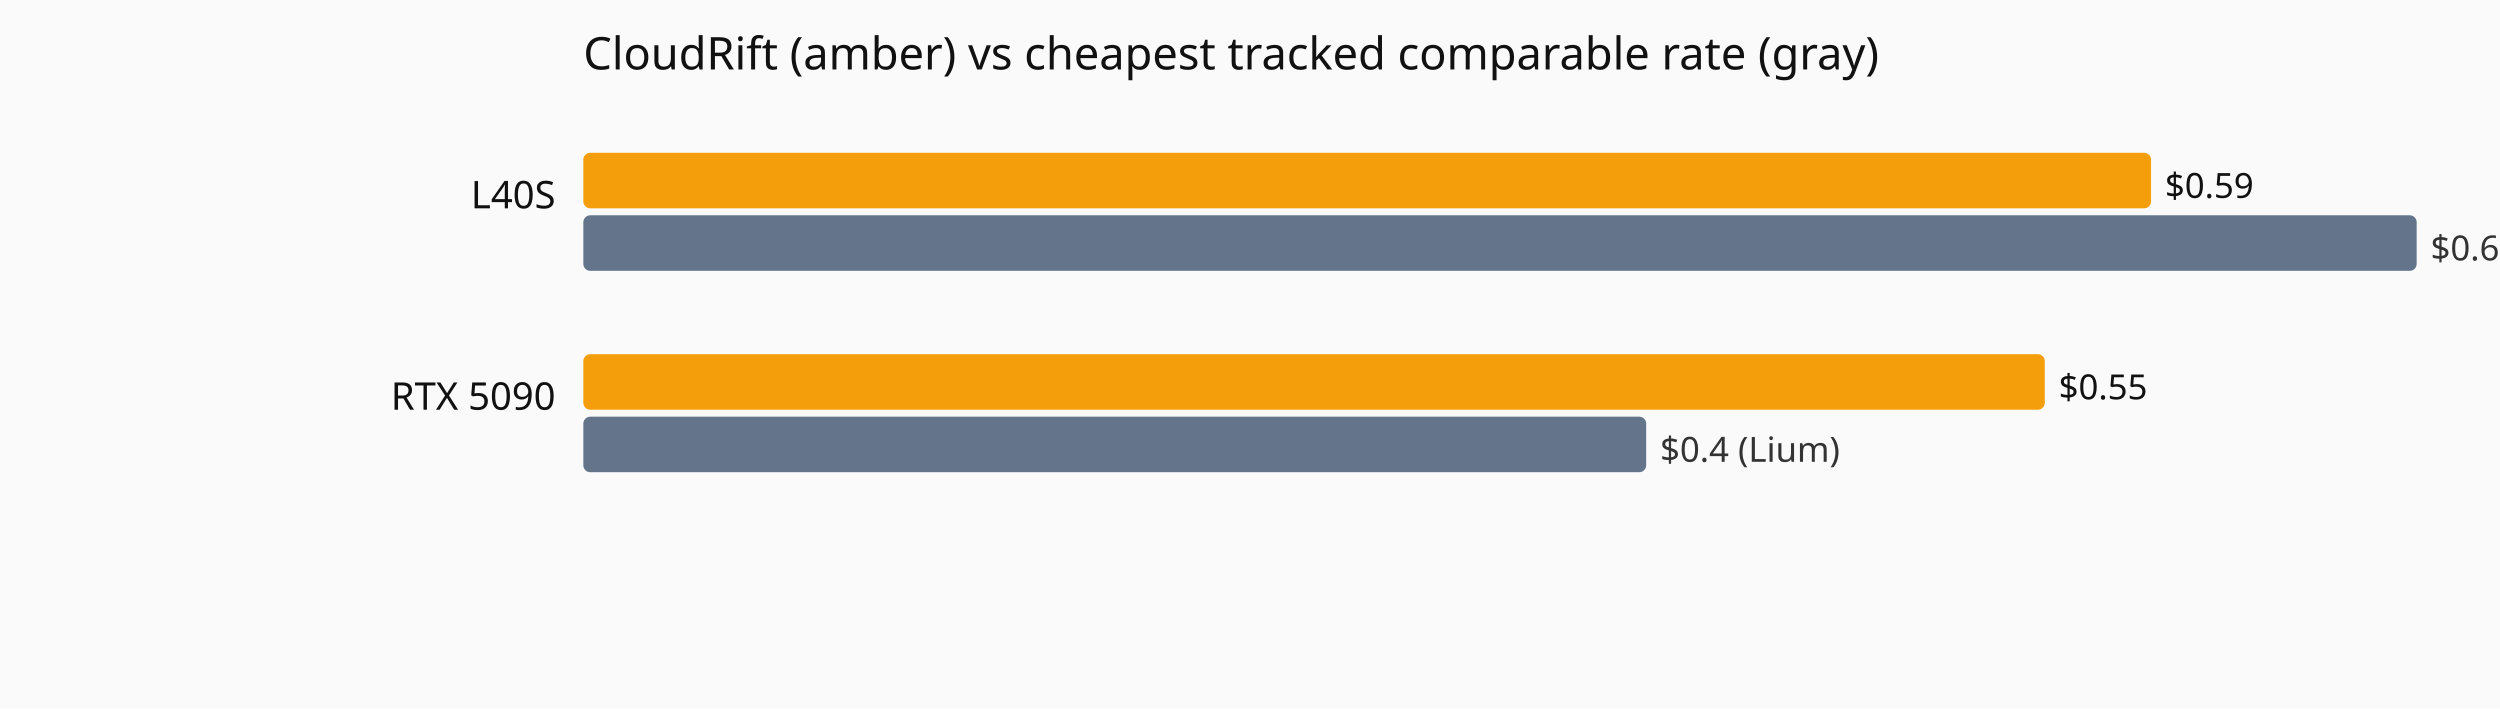
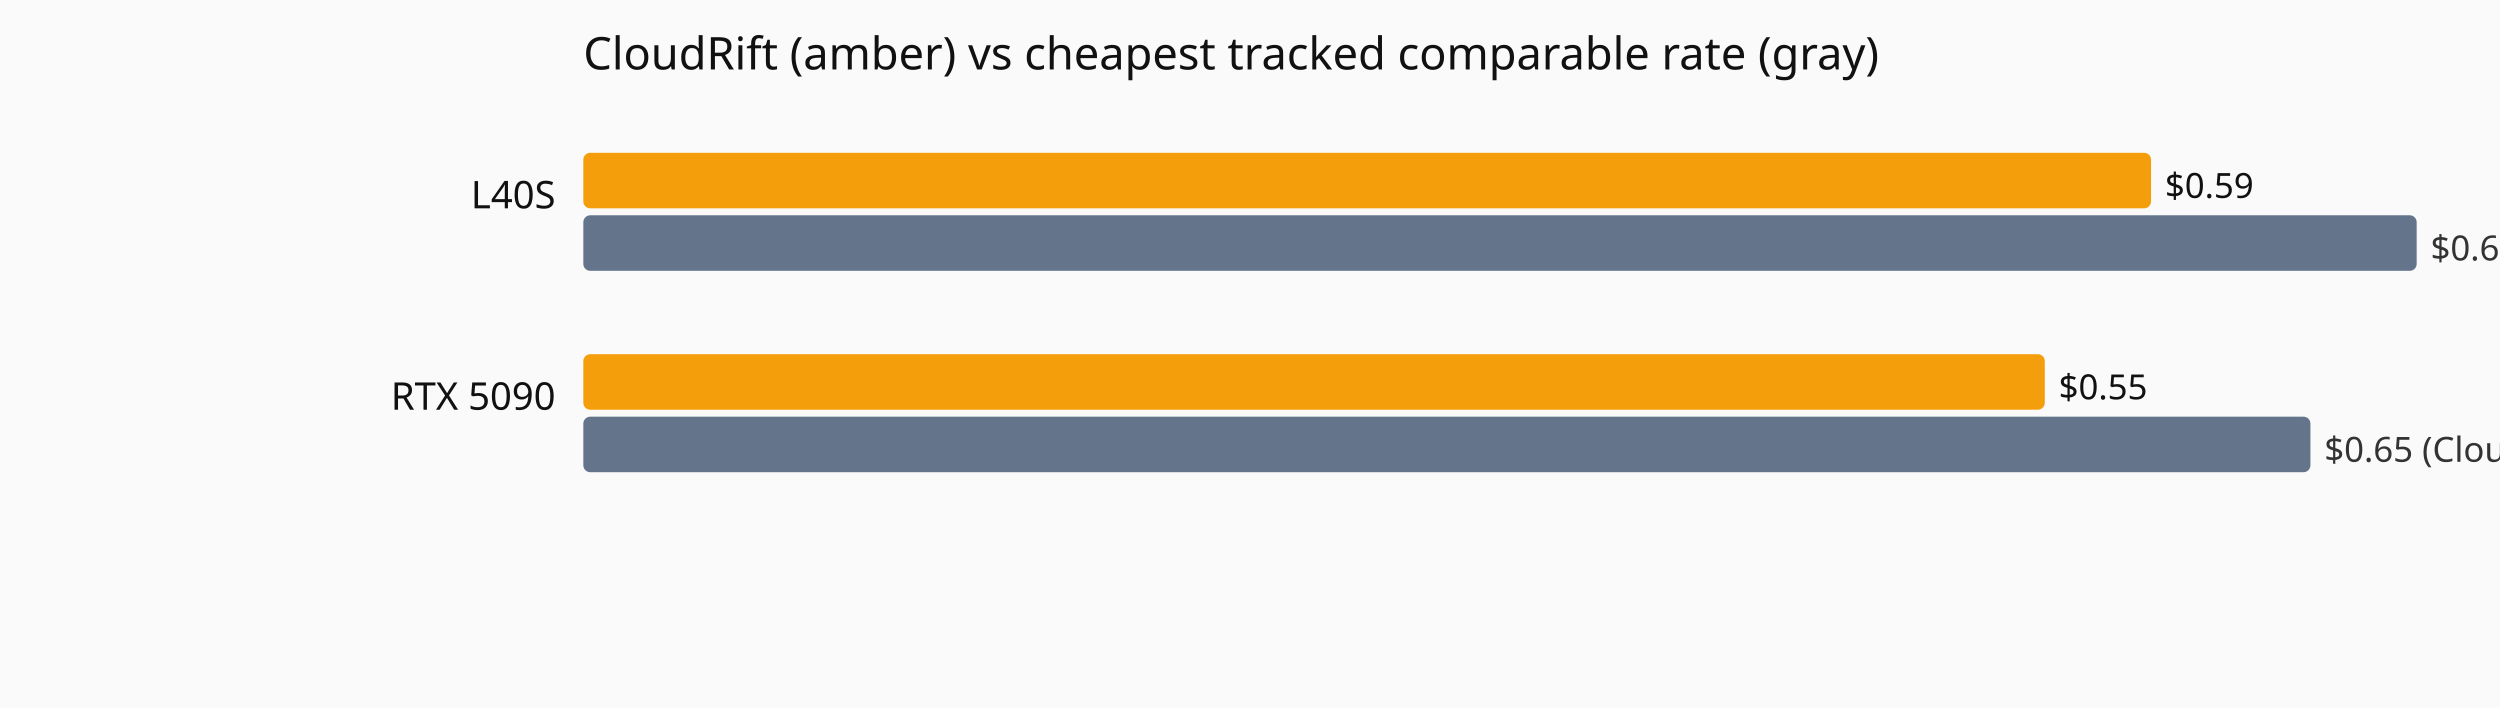
<svg xmlns="http://www.w3.org/2000/svg" viewBox="0 0 720 204" role="img" aria-label="Current hourly rate versus the cheapest tracked vendor, by GPU model.">
  <rect width="720" height="204" fill="#fafafa" />
  <text x="168" y="20" font-family="system-ui,sans-serif" font-size="13" fill="#111">CloudRift (amber) vs cheapest tracked comparable rate (gray)</text>
  <text x="160" y="60" text-anchor="end" font-family="system-ui,sans-serif" font-size="11" fill="#111">L40S</text>
  <rect x="168" y="44" width="451.5" height="16" fill="#f59e0b" rx="2" />
  <text x="623.5" y="57" font-family="system-ui,sans-serif" font-size="10" fill="#111">$0.59</text>
  <rect x="168" y="62" width="528.0" height="16" fill="#64748b" rx="2" />
  <text x="700.0" y="75" font-family="system-ui,sans-serif" font-size="10" fill="#333">$0.69 (CloudRift)</text>
  <text x="160" y="118" text-anchor="end" font-family="system-ui,sans-serif" font-size="11" fill="#111">RTX 5090</text>
  <rect x="168" y="102" width="420.9" height="16" fill="#f59e0b" rx="2" />
  <text x="592.9" y="115" font-family="system-ui,sans-serif" font-size="10" fill="#111">$0.55</text>
-   <rect x="168" y="120" width="306.1" height="16" fill="#64748b" rx="2" />
-   <text x="478.1" y="133" font-family="system-ui,sans-serif" font-size="10" fill="#333">$0.4 (Lium)</text>
+   <rect x="168" y="120" width="497.4" height="16" fill="#64748b" rx="2" />
+   <text x="669.4" y="133" font-family="system-ui,sans-serif" font-size="10" fill="#333">$0.65 (CloudRift)</text>
</svg>
